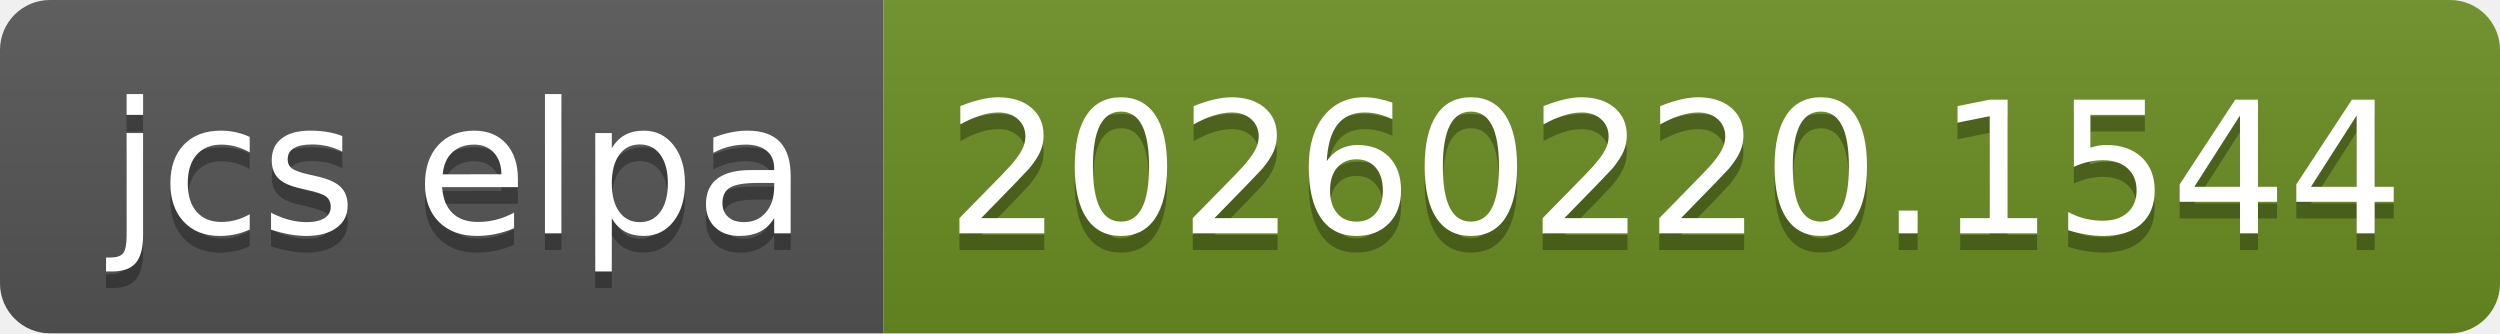
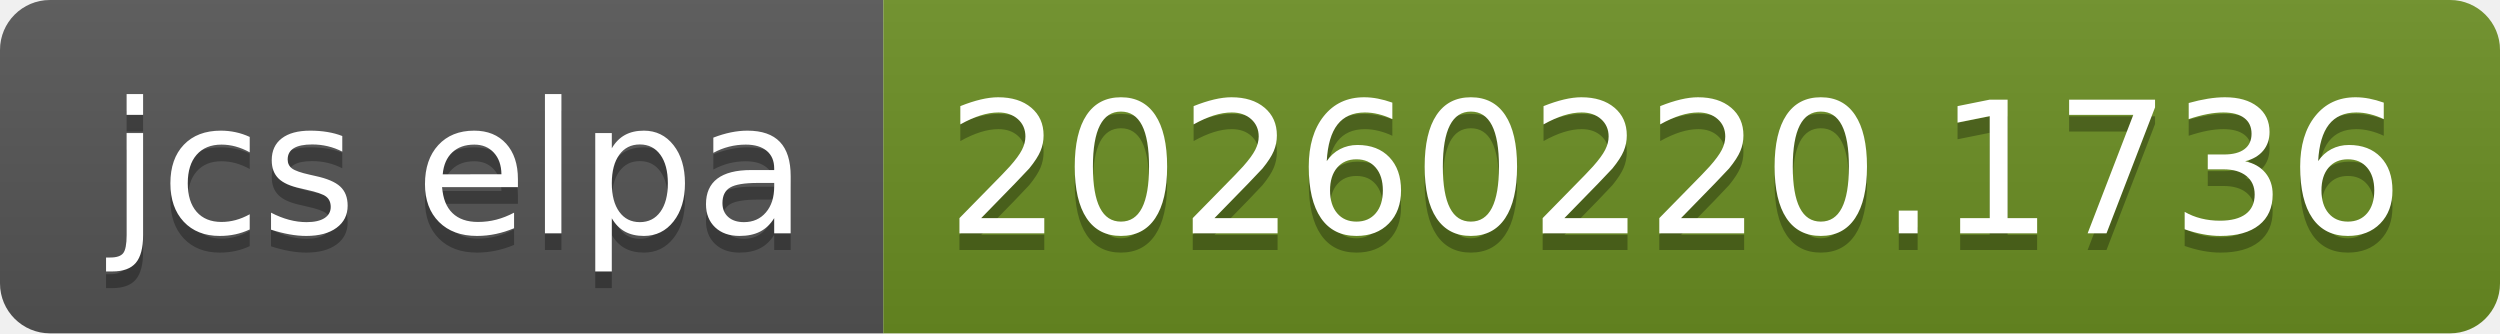
- <svg xmlns="http://www.w3.org/2000/svg" width="150" height="20" role="img" aria-label="jcs elpa: 20260220.1544">
+ <svg xmlns="http://www.w3.org/2000/svg" width="150" height="20" role="img" aria-label="jcs elpa: 20260220.1736">
  <linearGradient id="s" x2="0" y2="100%">
    <stop offset="0" stop-color="#bbb" stop-opacity=".1" />
    <stop offset="1" stop-opacity=".1" />
  </linearGradient>
  <clipPath id="r">
    <rect width="150" height="20" rx="3" fill="#fff" />
  </clipPath>
  <g clip-path="url(#r)">
    <rect width="53" height="20" fill="#555" />
    <rect x="53" width="97" height="20" fill="#6b8e23" />
    <rect width="150" height="20" fill="url(#s)" />
  </g>
  <g fill="#fff" text-anchor="middle" font-family="Verdana,Geneva,DejaVu Sans,sans-serif" text-rendering="geometricPrecision" font-size="110">
    <text aria-hidden="true" x="275" y="150" fill="#010101" fill-opacity=".3" transform="scale(.1)" textLength="430">jcs elpa</text>
    <text x="275" y="140" transform="scale(.1)" fill="#fff" textLength="430">jcs elpa</text>
-     <text aria-hidden="true" x="1005" y="150" fill="#010101" fill-opacity=".3" transform="scale(.1)" textLength="870">20260220.1544</text>
-     <text x="1005" y="140" transform="scale(.1)" fill="#fff" textLength="870">20260220.1544</text>
+     <text aria-hidden="true" x="1005" y="150" fill="#010101" fill-opacity=".3" transform="scale(.1)" textLength="870">20260220.1736</text>
+     <text x="1005" y="140" transform="scale(.1)" fill="#fff" textLength="870">20260220.1736</text>
  </g>
</svg>
